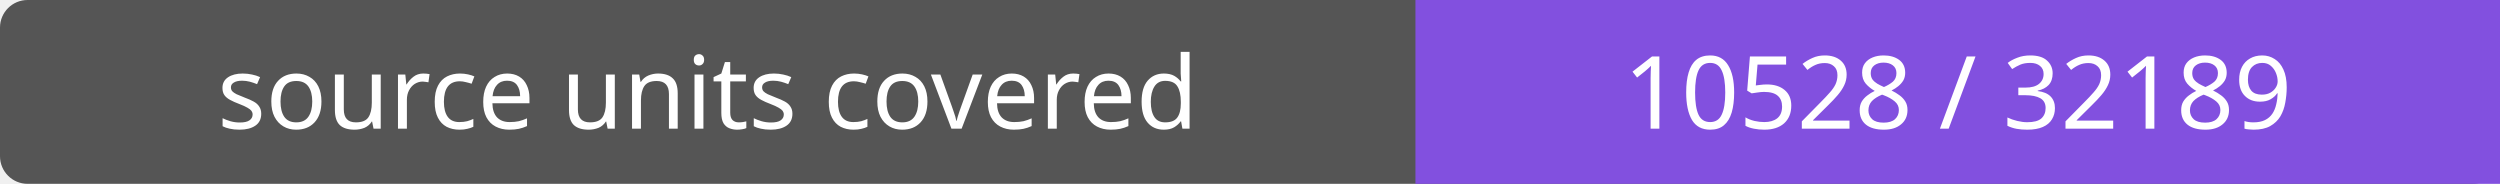
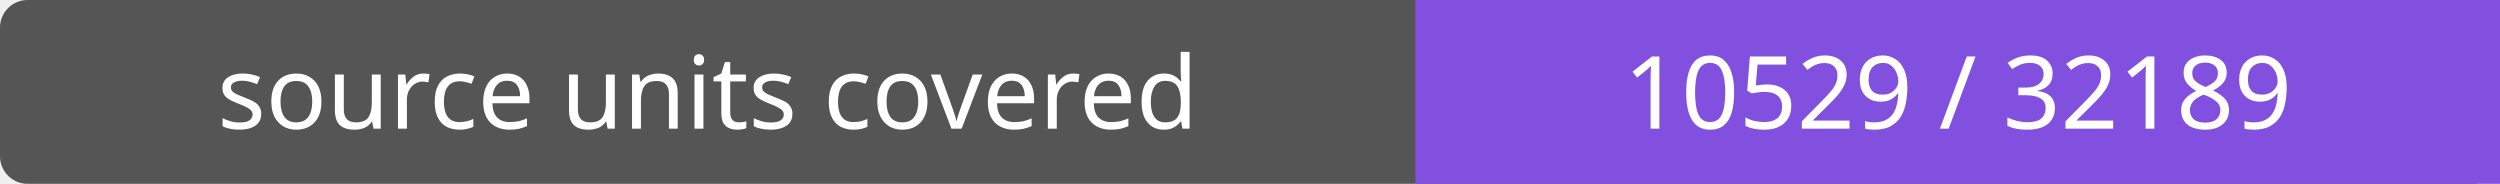
- <svg xmlns="http://www.w3.org/2000/svg" width="272" height="20" role="img" aria-label="source units covered: 10528 / 32189">
+ <svg xmlns="http://www.w3.org/2000/svg" width="272" height="20" role="img" aria-label="source units covered: 10529 / 32189">
  <rect width="272" height="20" rx="3" fill="#555" />
  <path fill="#8250df" d="M154 0h118v20H154z" />
  <g fill="#fff" text-anchor="middle" font-family="Verdana,sans-serif" font-size="11">
    <text x="77.0" y="14">source units covered</text>
-     <text x="213.0" y="14">10528 / 32189</text>
+     <text x="213.0" y="14">10529 / 32189</text>
  </g>
</svg>
